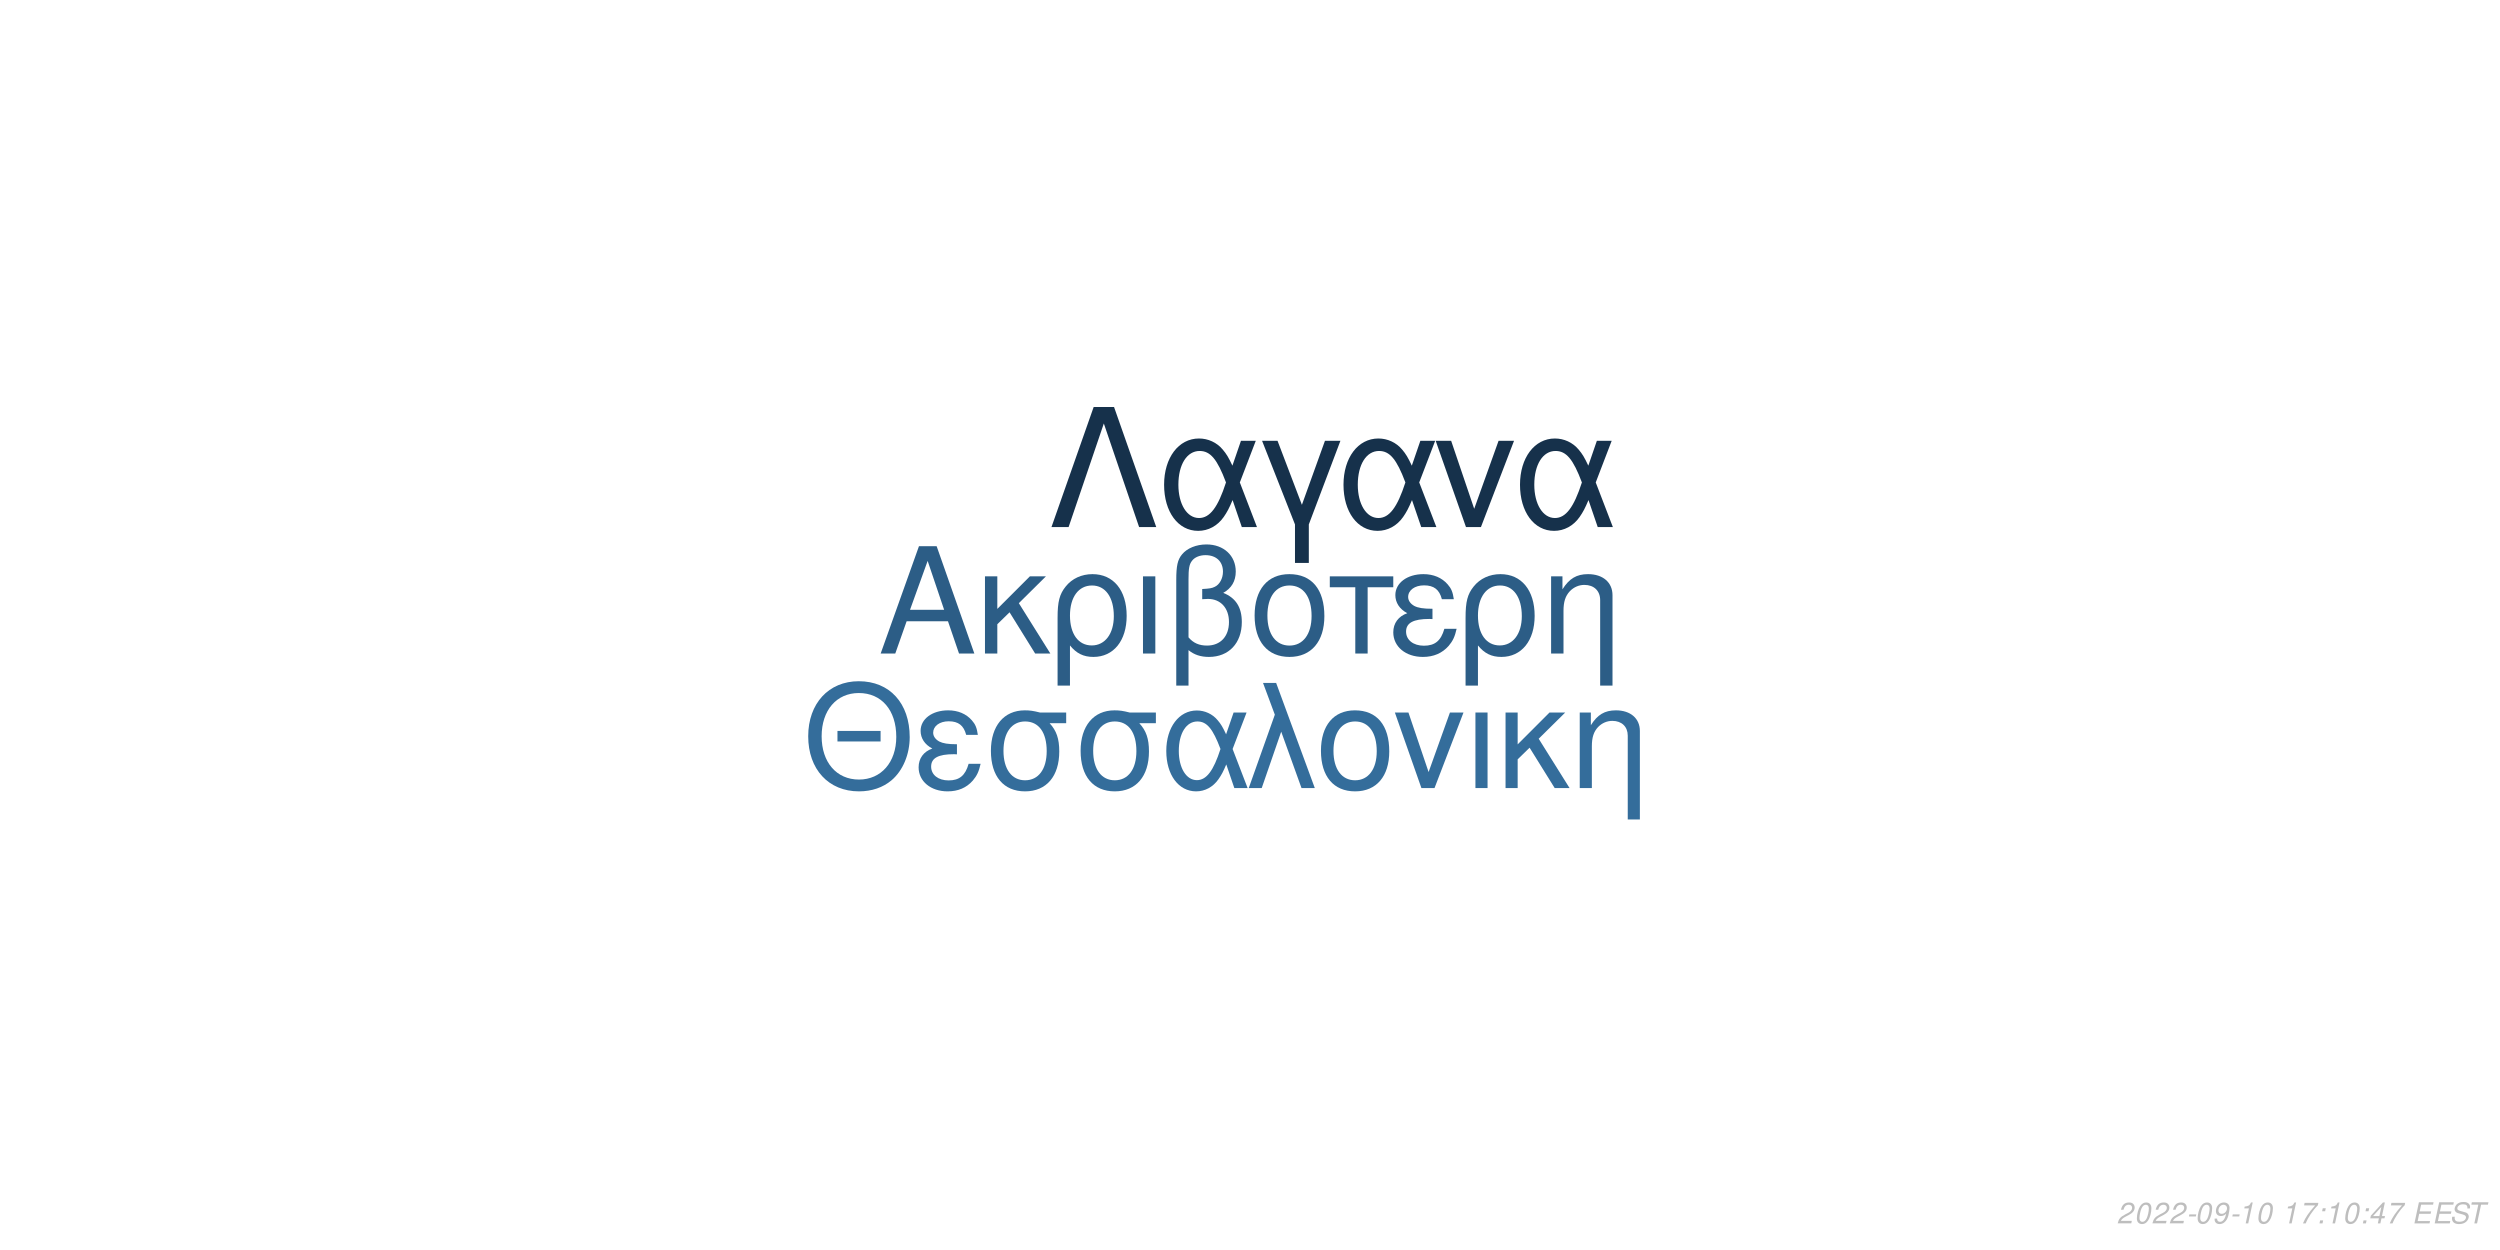
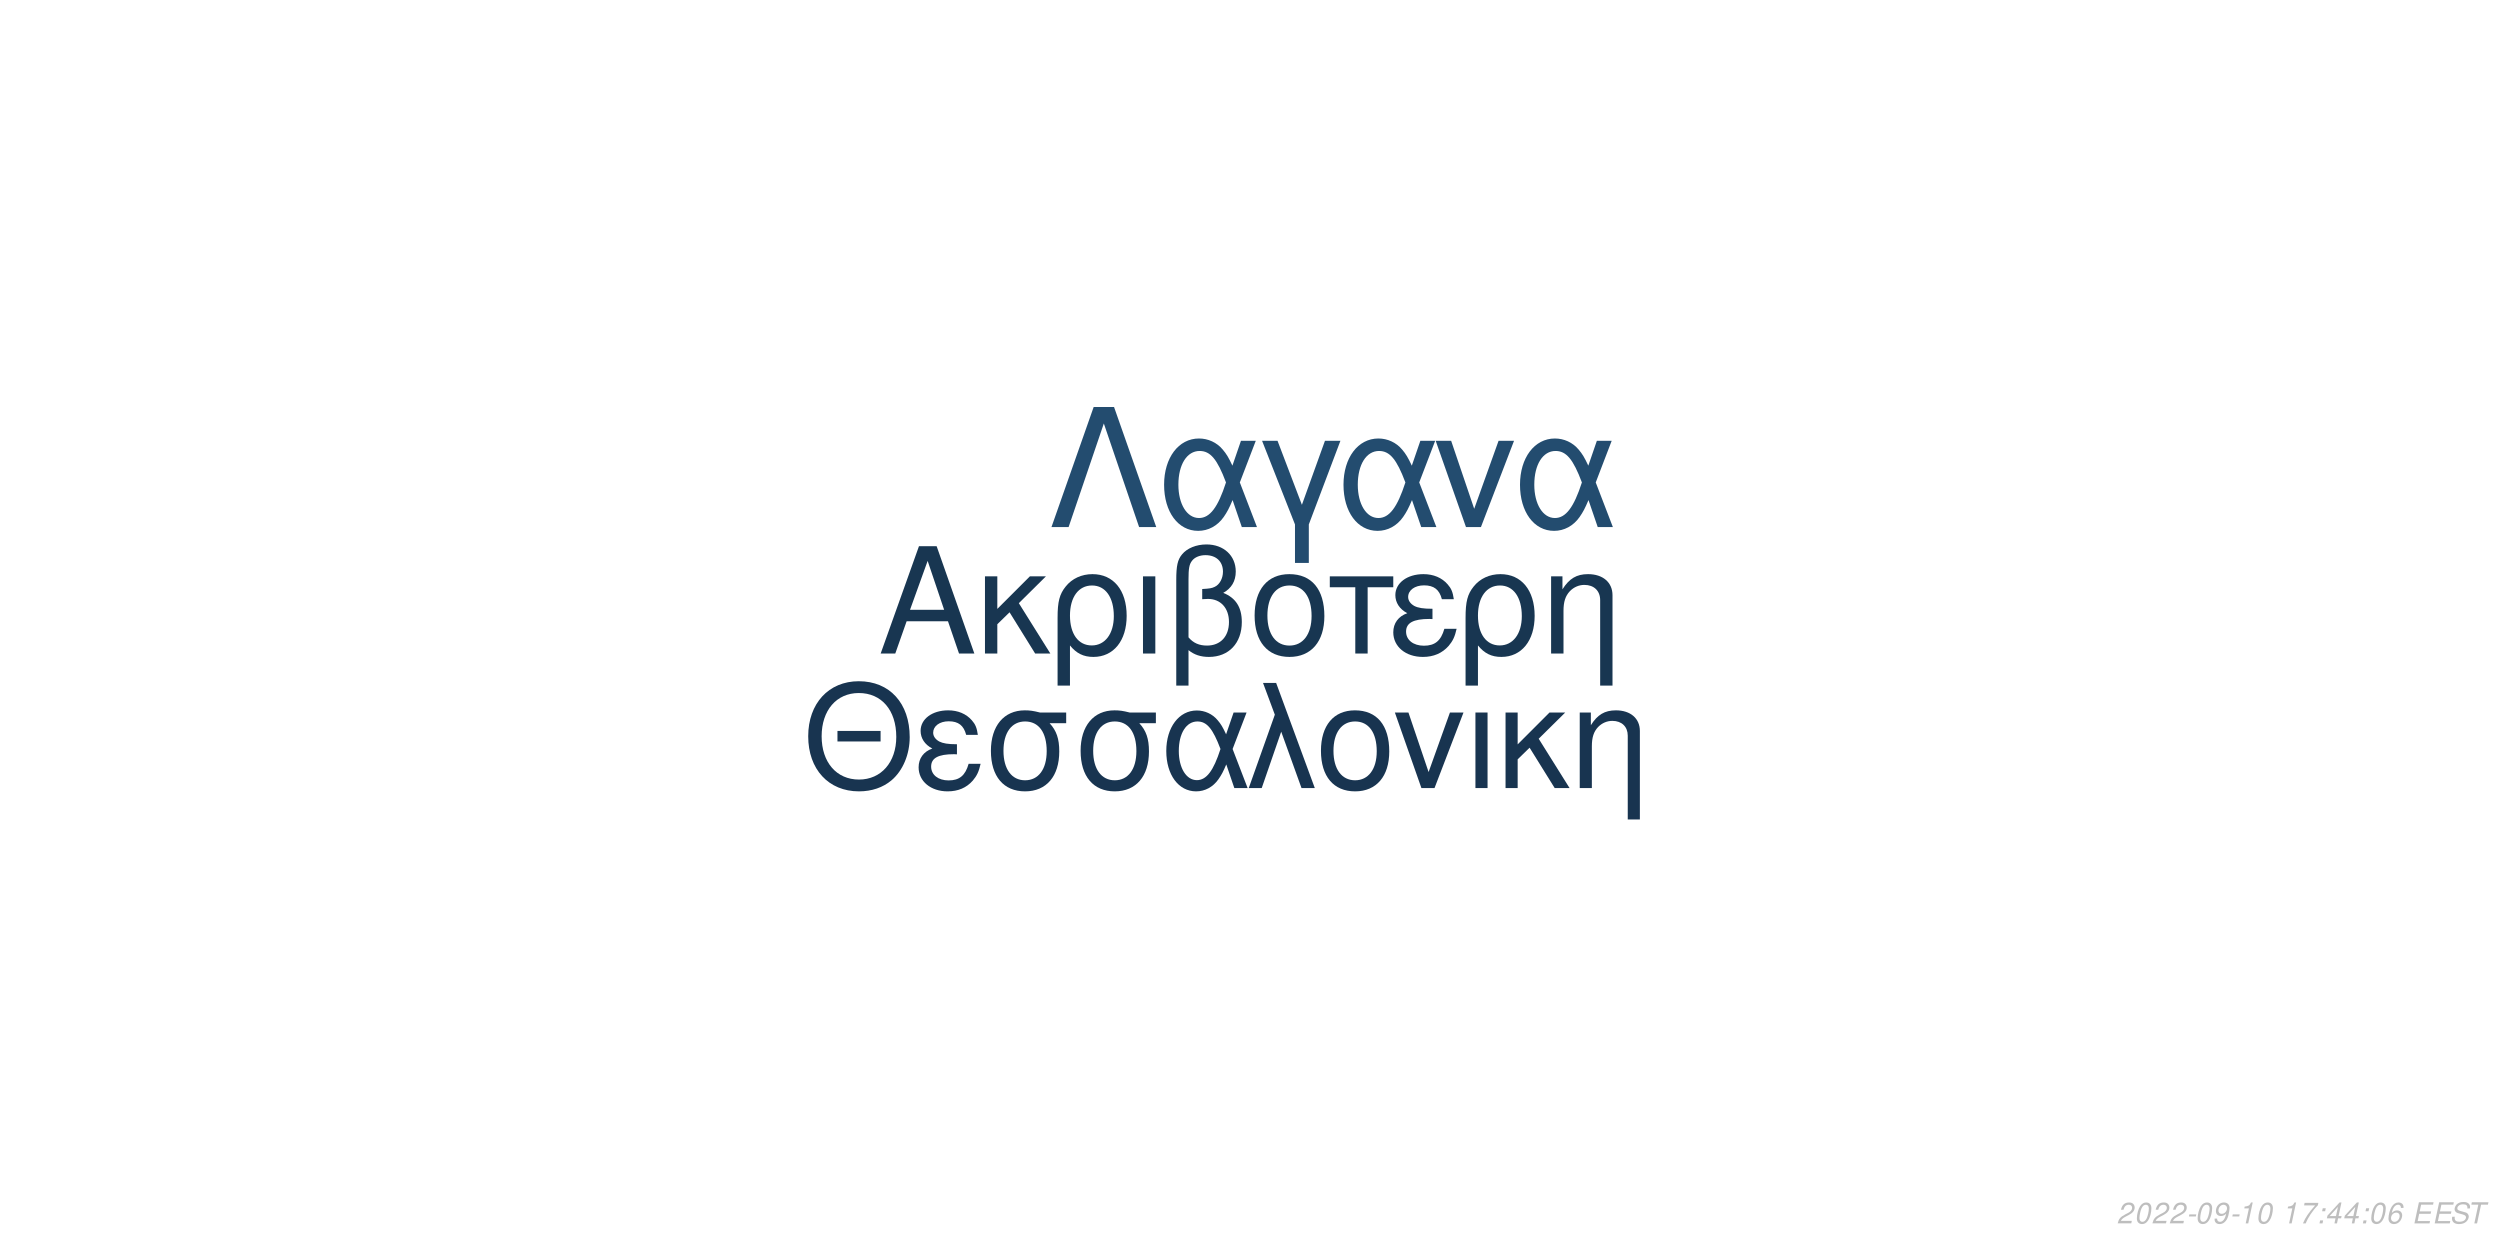
<svg xmlns="http://www.w3.org/2000/svg" xmlns:xlink="http://www.w3.org/1999/xlink" width="864pt" height="432pt" viewBox="0 0 864 432" version="1.1">
  <defs>
    <g>
      <symbol overflow="visible" id="glyph0-0">
        <path style="stroke:none;" d="" />
      </symbol>
      <symbol overflow="visible" id="glyph0-1">
        <path style="stroke:none;" d="M 24.125 -11.141 L 27.938 0 L 33.234 0 L 20.203 -37.094 L 14.094 -37.094 L 0.859 0 L 5.906 0 L 9.828 -11.141 Z M 22.797 -15.109 L 11 -15.109 L 17.094 -32.016 Z M 22.797 -15.109 " />
      </symbol>
      <symbol overflow="visible" id="glyph0-2">
        <path style="stroke:none;" d="M 7.172 -15.422 L 7.172 -26.672 L 2.906 -26.672 L 2.906 0 L 7.172 0 L 7.172 -10.125 L 11.406 -14.25 L 20.25 0 L 25.5 0 L 14.609 -17.406 L 23.969 -26.672 L 18.422 -26.672 Z M 7.172 -15.422 " />
      </symbol>
      <symbol overflow="visible" id="glyph0-3">
        <path style="stroke:none;" d="M 3 11.094 L 7.281 11.094 L 7.281 -2.797 C 9.516 -0.047 11.953 1.172 15.375 1.172 C 22.344 1.172 26.875 -4.422 26.875 -13.031 C 26.875 -21.891 22.297 -27.438 15.062 -27.438 C 11.297 -27.438 7.984 -25.906 5.797 -23.156 C 3.672 -20.516 3 -17.969 3 -12.359 Z M 14.906 -23.516 C 19.547 -23.516 22.438 -19.438 22.438 -12.922 C 22.438 -6.812 19.391 -2.797 14.812 -2.797 C 10.172 -2.797 7.281 -6.766 7.281 -13.125 C 7.281 -19.484 10.234 -23.516 14.906 -23.516 Z M 14.906 -23.516 " />
      </symbol>
      <symbol overflow="visible" id="glyph0-4">
        <path style="stroke:none;" d="M 3.516 0 L 7.781 0 L 7.781 -26.672 L 3.516 -26.672 Z M 3.516 0 " />
      </symbol>
      <symbol overflow="visible" id="glyph0-5">
        <path style="stroke:none;" d="M 4.016 11.094 L 8.25 11.094 L 8.25 -1.172 C 10.172 0.406 12.422 1.172 15.312 1.172 C 22.188 1.172 26.672 -3.609 26.672 -10.891 C 26.672 -15.984 24.578 -19.234 20.25 -20.969 C 23.109 -22.547 24.578 -25.031 24.578 -28.344 C 24.578 -33.844 20.406 -37.703 14.453 -37.703 C 10.938 -37.703 7.734 -36.391 6 -34.25 C 4.484 -32.422 4.016 -30.328 4.016 -25.391 Z M 8.25 -25.656 C 8.25 -29.359 8.5 -30.844 9.469 -32.062 C 10.375 -33.281 12.156 -34 14.094 -34 C 17.812 -34 20.156 -31.812 20.156 -28.297 C 20.156 -25.953 18.984 -23.812 17.297 -23.047 C 16.281 -22.547 15.469 -22.438 12.984 -22.297 L 12.984 -18.781 C 13.734 -18.828 14.344 -18.875 14.969 -18.875 C 19.344 -18.875 22.234 -15.719 22.234 -10.891 C 22.234 -5.906 19.281 -2.75 14.656 -2.75 C 11.953 -2.75 9.922 -3.609 8.25 -5.594 Z M 8.25 -25.656 " />
      </symbol>
      <symbol overflow="visible" id="glyph0-6">
        <path style="stroke:none;" d="M 14.094 -27.438 C 6.562 -27.438 2.094 -22.094 2.094 -13.125 C 2.094 -4.125 6.562 1.172 14.141 1.172 C 21.672 1.172 26.203 -4.172 26.203 -12.922 C 26.203 -22.188 21.828 -27.438 14.094 -27.438 Z M 14.141 -23.516 C 18.938 -23.516 21.781 -19.594 21.781 -12.984 C 21.781 -6.672 18.828 -2.75 14.141 -2.75 C 9.422 -2.75 6.516 -6.672 6.516 -13.125 C 6.516 -19.594 9.422 -23.516 14.141 -23.516 Z M 14.141 -23.516 " />
      </symbol>
      <symbol overflow="visible" id="glyph0-7">
        <path style="stroke:none;" d="M 7.891 0 L 12.156 0 L 12.156 -22.906 L 21.016 -22.906 L 21.016 -26.672 L -0.922 -26.672 L -0.922 -22.906 L 7.891 -22.906 Z M 7.891 0 " />
      </symbol>
      <symbol overflow="visible" id="glyph0-8">
        <path style="stroke:none;" d="M 14.562 -15.469 C 11.344 -15.469 9.562 -15.781 8.297 -16.438 C 6.922 -17.203 6.156 -18.328 6.156 -19.547 C 6.156 -21.891 8.453 -23.562 11.656 -23.562 C 15.062 -23.562 16.953 -22.094 17.812 -18.781 L 21.938 -18.781 C 21.578 -21.266 21.062 -22.5 19.797 -23.922 C 17.812 -26.203 14.906 -27.438 11.453 -27.438 C 5.797 -27.438 1.734 -24.375 1.734 -20.203 C 1.734 -17.609 3.156 -15.375 5.859 -13.938 C 2.797 -12.875 1.016 -10.484 1.016 -7.328 C 1.016 -2.391 5.297 1.172 11.25 1.172 C 14.969 1.172 17.906 -0.109 20.156 -2.641 C 21.578 -4.328 22.297 -5.797 22.906 -8.547 L 18.672 -8.547 C 17.5 -4.422 15.422 -2.703 11.609 -2.703 C 7.938 -2.703 5.438 -4.688 5.438 -7.578 C 5.438 -10.578 7.938 -11.953 13.484 -11.953 C 13.641 -11.953 14.094 -11.953 14.562 -11.906 Z M 14.562 -15.469 " />
      </symbol>
      <symbol overflow="visible" id="glyph0-9">
        <path style="stroke:none;" d="M 3.562 -26.672 L 3.562 0 L 7.844 0 L 7.844 -14.703 C 7.844 -17.906 8.5 -19.891 10.031 -21.531 C 11.406 -22.953 13.188 -23.719 15.062 -23.719 C 18.375 -23.719 20.516 -21.672 20.516 -18.469 L 20.516 11.094 L 24.781 11.094 L 24.781 -20.156 C 24.781 -24.578 21.469 -27.438 16.328 -27.438 C 12.359 -27.438 9.828 -25.906 7.484 -22.188 L 7.484 -26.672 Z M 3.562 -26.672 " />
      </symbol>
      <symbol overflow="visible" id="glyph1-0">
        <path style="stroke:none;" d="" />
      </symbol>
      <symbol overflow="visible" id="glyph1-1">
        <path style="stroke:none;" d="M 26.859 -19.734 L 11.953 -19.734 L 11.953 -16.094 L 26.859 -16.094 Z M 19.328 -36.922 C 8.922 -36.922 1.844 -29.25 1.844 -17.891 C 1.844 -6.484 8.875 1.141 19.391 1.141 C 23.812 1.141 27.703 -0.203 30.641 -2.688 C 34.578 -6.031 36.922 -11.656 36.922 -17.594 C 36.922 -29.297 30 -36.922 19.328 -36.922 Z M 19.328 -32.844 C 27.203 -32.844 32.281 -26.906 32.281 -17.688 C 32.281 -8.922 27.062 -2.938 19.391 -2.938 C 11.609 -2.938 6.484 -8.922 6.484 -17.891 C 6.484 -26.859 11.609 -32.844 19.328 -32.844 Z M 19.328 -32.844 " />
      </symbol>
      <symbol overflow="visible" id="glyph1-2">
        <path style="stroke:none;" d="M 14.25 -15.141 C 11.109 -15.141 9.375 -15.453 8.125 -16.094 C 6.781 -16.844 6.031 -17.938 6.031 -19.141 C 6.031 -21.422 8.266 -23.078 11.406 -23.078 C 14.75 -23.078 16.594 -21.625 17.438 -18.391 L 21.469 -18.391 C 21.125 -20.828 20.625 -22.031 19.391 -23.422 C 17.438 -25.656 14.594 -26.859 11.219 -26.859 C 5.688 -26.859 1.688 -23.875 1.688 -19.781 C 1.688 -17.234 3.094 -15.047 5.734 -13.656 C 2.734 -12.609 1 -10.266 1 -7.172 C 1 -2.344 5.188 1.141 11.016 1.141 C 14.656 1.141 17.547 -0.094 19.734 -2.594 C 21.125 -4.234 21.828 -5.688 22.422 -8.375 L 18.281 -8.375 C 17.141 -4.328 15.094 -2.641 11.359 -2.641 C 7.766 -2.641 5.328 -4.578 5.328 -7.422 C 5.328 -10.359 7.766 -11.703 13.203 -11.703 C 13.359 -11.703 13.797 -11.703 14.25 -11.656 Z M 14.25 -15.141 " />
      </symbol>
      <symbol overflow="visible" id="glyph1-3">
        <path style="stroke:none;" d="M 29 -26.109 L 19.938 -26.109 C 17.594 -26.703 16.438 -26.859 14.703 -26.859 C 7.469 -26.859 2.984 -21.469 2.984 -12.859 C 2.984 -4.031 7.375 1.141 14.797 1.141 C 22.172 1.141 26.609 -4.078 26.609 -12.656 C 26.609 -17.047 25.656 -19.828 23.266 -22.422 L 29 -22.422 Z M 14.797 -23.016 C 19.531 -23.016 22.266 -19.234 22.266 -12.75 C 22.266 -6.531 19.438 -2.688 14.797 -2.688 C 10.172 -2.688 7.328 -6.531 7.328 -12.859 C 7.328 -19.188 10.172 -23.016 14.797 -23.016 Z M 14.797 -23.016 " />
      </symbol>
      <symbol overflow="visible" id="glyph1-4">
        <path style="stroke:none;" d="M 29.344 -26.109 L 24.859 -26.109 L 22.266 -18.578 C 21.125 -21.031 20.484 -22.125 19.328 -23.469 C 17.547 -25.609 14.906 -26.812 12.156 -26.812 C 5.984 -26.812 1.594 -20.984 1.594 -12.812 C 1.594 -4.578 5.828 1.141 11.906 1.141 C 14.953 1.141 17.734 -0.344 19.625 -3.047 C 20.672 -4.531 21.281 -5.688 22.328 -8.172 L 25.109 0 L 29.703 0 L 24.516 -13.5 Z M 20.328 -13.5 C 17.891 -5.922 15.453 -2.734 12.156 -2.734 C 8.516 -2.734 5.922 -6.922 5.922 -12.812 C 5.922 -18.938 8.516 -23.016 12.359 -23.016 C 15.594 -23.016 17.688 -20.531 20.328 -13.5 Z M 20.328 -13.5 " />
      </symbol>
      <symbol overflow="visible" id="glyph1-5">
        <path style="stroke:none;" d="M 1.094 0 L 5.578 0 L 12.312 -19.484 L 19.328 0 L 23.922 0 L 10.562 -36.328 L 6.031 -36.328 L 10.109 -25.359 Z M 1.094 0 " />
      </symbol>
      <symbol overflow="visible" id="glyph1-6">
        <path style="stroke:none;" d="M 13.797 -26.859 C 6.422 -26.859 2.047 -21.625 2.047 -12.859 C 2.047 -4.031 6.422 1.141 13.859 1.141 C 21.234 1.141 25.656 -4.078 25.656 -12.656 C 25.656 -21.719 21.375 -26.859 13.797 -26.859 Z M 13.859 -23.016 C 18.531 -23.016 21.328 -19.188 21.328 -12.703 C 21.328 -6.531 18.438 -2.688 13.859 -2.688 C 9.219 -2.688 6.375 -6.531 6.375 -12.859 C 6.375 -19.188 9.219 -23.016 13.859 -23.016 Z M 13.859 -23.016 " />
      </symbol>
      <symbol overflow="visible" id="glyph1-7">
        <path style="stroke:none;" d="M 14.297 0 L 24.312 -26.109 L 19.625 -26.109 L 12.25 -5.531 L 5.281 -26.109 L 0.594 -26.109 L 9.766 0 Z M 14.297 0 " />
      </symbol>
      <symbol overflow="visible" id="glyph1-8">
        <path style="stroke:none;" d="M 3.438 0 L 7.625 0 L 7.625 -26.109 L 3.438 -26.109 Z M 3.438 0 " />
      </symbol>
      <symbol overflow="visible" id="glyph1-9">
        <path style="stroke:none;" d="M 7.031 -15.094 L 7.031 -26.109 L 2.844 -26.109 L 2.844 0 L 7.031 0 L 7.031 -9.922 L 11.156 -13.953 L 19.828 0 L 24.969 0 L 14.297 -17.047 L 23.469 -26.109 L 18.031 -26.109 Z M 7.031 -15.094 " />
      </symbol>
      <symbol overflow="visible" id="glyph1-10">
        <path style="stroke:none;" d="M 3.484 -26.109 L 3.484 0 L 7.672 0 L 7.672 -14.406 C 7.672 -17.547 8.328 -19.484 9.812 -21.078 C 11.156 -22.469 12.906 -23.219 14.75 -23.219 C 17.984 -23.219 20.078 -21.234 20.078 -18.094 L 20.078 10.859 L 24.266 10.859 L 24.266 -19.734 C 24.266 -24.062 21.031 -26.859 16 -26.859 C 12.109 -26.859 9.609 -25.359 7.328 -21.719 L 7.328 -26.109 Z M 3.484 -26.109 " />
      </symbol>
      <symbol overflow="visible" id="glyph2-0">
        <path style="stroke:none;" d="" />
      </symbol>
      <symbol overflow="visible" id="glyph2-1">
        <path style="stroke:none;" d="M 22.531 -41.484 L 15.484 -41.484 L 0.906 0 L 6.828 0 L 19 -35.797 L 31.188 0 L 37.109 0 Z M 22.531 -41.484 " />
      </symbol>
      <symbol overflow="visible" id="glyph2-2">
        <path style="stroke:none;" d="M 33.516 -29.812 L 28.391 -29.812 L 25.438 -21.219 C 24.125 -24.016 23.391 -25.266 22.078 -26.797 C 20.031 -29.25 17.016 -30.609 13.891 -30.609 C 6.828 -30.609 1.828 -23.953 1.828 -14.625 C 1.828 -5.234 6.656 1.312 13.594 1.312 C 17.078 1.312 20.266 -0.391 22.422 -3.469 C 23.609 -5.172 24.297 -6.484 25.5 -9.328 L 28.688 0 L 33.922 0 L 28 -15.422 Z M 23.219 -15.422 C 20.422 -6.766 17.641 -3.125 13.891 -3.125 C 9.734 -3.125 6.766 -7.906 6.766 -14.625 C 6.766 -21.625 9.734 -26.297 14.109 -26.297 C 17.812 -26.297 20.203 -23.453 23.219 -15.422 Z M 23.219 -15.422 " />
      </symbol>
      <symbol overflow="visible" id="glyph2-3">
        <path style="stroke:none;" d="M 12.062 12.406 L 16.844 12.406 L 16.844 -0.906 L 27.766 -29.812 L 22.422 -29.812 L 14.453 -7.688 L 6.031 -29.812 L 0.688 -29.812 L 12.062 -0.906 Z M 12.062 12.406 " />
      </symbol>
      <symbol overflow="visible" id="glyph2-4">
        <path style="stroke:none;" d="M 16.328 0 L 27.766 -29.812 L 22.422 -29.812 L 14 -6.312 L 6.031 -29.812 L 0.688 -29.812 L 11.156 0 Z M 16.328 0 " />
      </symbol>
      <symbol overflow="visible" id="glyph3-0">
        <path style="stroke:none;" d="" />
      </symbol>
      <symbol overflow="visible" id="glyph3-1">
        <path style="stroke:none;" d="M 5.234 -0.875 L 1.469 -0.875 C 1.641 -1.375 2.203 -1.891 3.109 -2.344 L 4.234 -2.938 C 5.562 -3.625 6.219 -4.469 6.219 -5.484 C 6.219 -5.938 6.062 -6.359 5.797 -6.656 C 5.469 -7.047 4.984 -7.234 4.312 -7.234 C 2.766 -7.234 1.891 -6.453 1.484 -4.734 L 2.375 -4.734 C 2.484 -5.188 2.609 -5.484 2.797 -5.75 C 3.094 -6.203 3.609 -6.453 4.188 -6.453 C 4.891 -6.453 5.344 -6.031 5.344 -5.375 C 5.344 -4.703 4.859 -4.094 4.016 -3.656 L 2.984 -3.125 C 1.234 -2.188 0.797 -1.656 0.344 -0.016 L 5.047 -0.016 Z M 5.234 -0.875 " />
      </symbol>
      <symbol overflow="visible" id="glyph3-2">
        <path style="stroke:none;" d="M 4.203 -7.234 C 3.375 -7.234 2.688 -6.812 2.125 -5.984 C 1.484 -5.047 0.984 -3.188 0.984 -1.734 C 0.984 -1.109 1.172 -0.562 1.484 -0.266 C 1.797 0.047 2.281 0.234 2.766 0.234 C 3.625 0.234 4.281 -0.156 4.859 -1.016 C 5.516 -1.953 6 -3.797 6 -5.266 C 6 -6.5 5.328 -7.234 4.203 -7.234 Z M 4.094 -6.453 C 4.734 -6.453 5.125 -5.984 5.125 -5.156 C 5.125 -4.203 4.781 -2.625 4.406 -1.812 C 3.984 -0.938 3.516 -0.547 2.875 -0.547 C 2.25 -0.547 1.875 -1.031 1.875 -1.828 C 1.875 -2.797 2.203 -4.344 2.594 -5.203 C 2.984 -6.047 3.453 -6.453 4.094 -6.453 Z M 4.094 -6.453 " />
      </symbol>
      <symbol overflow="visible" id="glyph3-3">
        <path style="stroke:none;" d="M 3.516 -3.125 L 1.125 -3.125 L 0.969 -2.406 L 3.359 -2.406 Z M 3.516 -3.125 " />
      </symbol>
      <symbol overflow="visible" id="glyph3-4">
        <path style="stroke:none;" d="M 0.844 -1.656 C 0.844 -1.547 0.844 -1.438 0.844 -1.375 C 0.844 -0.406 1.531 0.234 2.578 0.234 C 3.203 0.234 3.766 0.016 4.297 -0.438 C 4.938 -1 5.312 -1.656 5.594 -2.719 C 5.844 -3.672 6.016 -4.766 6.016 -5.375 C 6.016 -5.844 5.844 -6.328 5.547 -6.656 C 5.203 -7.031 4.703 -7.234 4.062 -7.234 C 2.516 -7.234 1.297 -5.938 1.297 -4.266 C 1.297 -3.203 1.984 -2.547 3.047 -2.547 C 3.484 -2.547 3.953 -2.672 4.281 -2.891 C 4.406 -2.984 4.547 -3.078 4.828 -3.344 C 4.438 -1.484 3.703 -0.547 2.703 -0.547 C 2.109 -0.547 1.719 -0.938 1.719 -1.547 L 1.719 -1.656 Z M 3.953 -6.453 C 4.625 -6.453 5.141 -5.953 5.141 -5.281 C 5.141 -4.188 4.312 -3.312 3.297 -3.312 C 2.594 -3.312 2.172 -3.734 2.172 -4.453 C 2.172 -5.562 2.984 -6.453 3.953 -6.453 Z M 3.953 -6.453 " />
      </symbol>
      <symbol overflow="visible" id="glyph3-5">
        <path style="stroke:none;" d="M 3.703 -5.188 L 2.594 0 L 3.469 0 L 5.016 -7.234 L 4.438 -7.234 C 3.906 -6.156 3.688 -6.016 2.234 -5.812 L 2.109 -5.188 Z M 3.703 -5.188 " />
      </symbol>
      <symbol overflow="visible" id="glyph3-6">
        <path style="stroke:none;" d="" />
      </symbol>
      <symbol overflow="visible" id="glyph3-7">
        <path style="stroke:none;" d="M 6.703 -7.094 L 1.953 -7.094 L 1.766 -6.219 L 5.594 -6.219 C 3.344 -3.688 2.266 -2.109 1.375 0 L 2.344 0 C 3.031 -1.906 4.828 -4.594 6.547 -6.281 Z M 6.703 -7.094 " />
      </symbol>
      <symbol overflow="visible" id="glyph3-8">
        <path style="stroke:none;" d="M 2.359 -1.031 L 1.312 -1.031 L 1.094 0 L 2.141 0 Z M 3.266 -5.234 L 2.219 -5.234 L 2 -4.203 L 3.047 -4.203 Z M 3.266 -5.234 " />
      </symbol>
      <symbol overflow="visible" id="glyph3-9">
        <path style="stroke:none;" d="M 3.625 -1.75 L 3.266 0 L 4.141 0 L 4.516 -1.75 L 5.562 -1.75 L 5.734 -2.531 L 4.688 -2.531 L 5.688 -7.234 L 5.016 -7.234 L 0.844 -2.672 L 0.641 -1.75 Z M 3.797 -2.531 L 1.594 -2.531 L 4.469 -5.703 Z M 3.797 -2.531 " />
      </symbol>
      <symbol overflow="visible" id="glyph3-10">
+         <path style="stroke:none;" d="M 6.125 -5.344 L 6.141 -5.625 C 6.141 -6.609 5.453 -7.234 4.391 -7.234 C 3.438 -7.234 2.641 -6.719 2.016 -5.703 C 1.422 -4.781 0.938 -2.953 0.938 -1.688 C 0.938 -0.516 1.688 0.234 2.859 0.234 C 3.703 0.234 4.438 -0.156 5 -0.875 C 5.406 -1.422 5.672 -2.156 5.672 -2.766 C 5.672 -3.812 4.969 -4.5 3.906 -4.5 C 3.234 -4.5 2.672 -4.234 2.094 -3.625 C 2.406 -5.375 3.234 -6.453 4.25 -6.453 C 4.703 -6.453 5.062 -6.234 5.172 -5.844 C 5.203 -5.719 5.234 -5.578 5.25 -5.344 Z M 3.656 -3.734 C 4.344 -3.734 4.797 -3.281 4.797 -2.625 C 4.797 -1.469 3.984 -0.547 2.984 -0.547 C 2.297 -0.547 1.812 -1.047 1.812 -1.766 C 1.812 -2.859 2.625 -3.734 3.656 -3.734 Z M 3.656 -3.734 " />
+       </symbol>
+       <symbol overflow="visible" id="glyph3-11">
        <path style="stroke:none;" d="M 2.547 -3.312 L 6.5 -3.312 L 6.688 -4.141 L 2.719 -4.141 L 3.219 -6.469 L 7.344 -6.469 L 7.516 -7.297 L 2.453 -7.297 L 0.906 0 L 6.125 0 L 6.297 -0.812 L 2.016 -0.812 Z M 2.547 -3.312 " />
      </symbol>
-       <symbol overflow="visible" id="glyph3-11">
+       <symbol overflow="visible" id="glyph3-12">
        <path style="stroke:none;" d="M 7.062 -5.156 C 7.125 -5.438 7.141 -5.562 7.141 -5.703 C 7.141 -6.156 6.938 -6.594 6.594 -6.891 C 6.188 -7.25 5.656 -7.406 4.875 -7.406 C 3.844 -7.406 3.047 -7.125 2.5 -6.562 C 2.094 -6.141 1.781 -5.438 1.781 -4.922 C 1.781 -4.297 2.219 -3.766 2.891 -3.562 L 4.594 -3.094 C 5.406 -2.859 5.734 -2.578 5.734 -2.094 C 5.734 -1.781 5.547 -1.406 5.266 -1.141 C 4.844 -0.766 4.266 -0.578 3.453 -0.578 C 2.328 -0.578 1.812 -0.984 1.812 -1.906 C 1.812 -2.047 1.812 -2.125 1.844 -2.312 L 0.984 -2.312 C 0.906 -2.062 0.891 -1.906 0.891 -1.688 C 0.891 -0.484 1.797 0.234 3.297 0.234 C 4.359 0.234 5.234 -0.062 5.812 -0.609 C 6.344 -1.078 6.688 -1.797 6.688 -2.375 C 6.688 -2.641 6.609 -2.906 6.453 -3.156 C 6.234 -3.5 5.938 -3.703 5.469 -3.828 L 3.75 -4.312 C 2.984 -4.547 2.734 -4.734 2.734 -5.188 C 2.734 -5.547 2.875 -5.844 3.188 -6.109 C 3.547 -6.438 4.031 -6.594 4.703 -6.594 C 5.266 -6.594 5.688 -6.484 5.906 -6.297 C 6.094 -6.125 6.219 -5.797 6.219 -5.516 C 6.219 -5.422 6.203 -5.344 6.188 -5.156 Z M 7.062 -5.156 " />
      </symbol>
-       <symbol overflow="visible" id="glyph3-12">
+       <symbol overflow="visible" id="glyph3-13">
        <path style="stroke:none;" d="M 4.938 -6.469 L 7.312 -6.469 L 7.484 -7.297 L 1.75 -7.297 L 1.578 -6.469 L 3.984 -6.469 L 2.609 0 L 3.547 0 Z M 4.938 -6.469 " />
      </symbol>
    </g>
  </defs>
  <g id="surface1">
    <rect x="0" y="0" width="864" height="432" style="fill:rgb(100%,100%,100%);fill-opacity:1;stroke:none;" />
-     <g style="fill:rgb(17.255%,36.471%,52.549%);fill-opacity:1;">
+     <g style="fill:rgb(9.412%,21.176%,31.765%);fill-opacity:1;">
      <use xlink:href="#glyph0-1" x="303.5" y="225.861" />
      <use xlink:href="#glyph0-2" x="337.5" y="225.861" />
      <use xlink:href="#glyph0-3" x="362.5" y="225.861" />
      <use xlink:href="#glyph0-4" x="391.5" y="225.861" />
      <use xlink:href="#glyph0-5" x="402.5" y="225.861" />
      <use xlink:href="#glyph0-6" x="431.5" y="225.861" />
      <use xlink:href="#glyph0-7" x="460.5" y="225.861" />
      <use xlink:href="#glyph0-8" x="480.5" y="225.861" />
      <use xlink:href="#glyph0-3" x="503.5" y="225.861" />
      <use xlink:href="#glyph0-9" x="532.5" y="225.861" />
    </g>
-     <g style="fill:rgb(20.392%,42.745%,60.784%);fill-opacity:1;">
+     <g style="fill:rgb(9.412%,20.392%,31.373%);fill-opacity:1;">
      <use xlink:href="#glyph1-1" x="277.473" y="272.354" />
      <use xlink:href="#glyph1-2" x="316.473" y="272.354" />
      <use xlink:href="#glyph1-3" x="339.473" y="272.354" />
      <use xlink:href="#glyph1-3" x="370.473" y="272.354" />
      <use xlink:href="#glyph1-4" x="401.473" y="272.354" />
      <use xlink:href="#glyph1-5" x="430.473" y="272.354" />
      <use xlink:href="#glyph1-6" x="454.473" y="272.354" />
      <use xlink:href="#glyph1-7" x="481.473" y="272.354" />
      <use xlink:href="#glyph1-8" x="506.473" y="272.354" />
      <use xlink:href="#glyph1-9" x="517.473" y="272.354" />
      <use xlink:href="#glyph1-10" x="542.473" y="272.354" />
    </g>
-     <g style="fill:rgb(8.627%,19.216%,29.412%);fill-opacity:1;">
+     <g style="fill:rgb(13.725%,29.804%,43.529%);fill-opacity:1;">
      <use xlink:href="#glyph2-1" x="362.484" y="182.152" />
      <use xlink:href="#glyph2-2" x="400.484" y="182.152" />
      <use xlink:href="#glyph2-3" x="435.484" y="182.152" />
      <use xlink:href="#glyph2-2" x="462.484" y="182.152" />
      <use xlink:href="#glyph2-4" x="495.484" y="182.152" />
      <use xlink:href="#glyph2-2" x="523.484" y="182.152" />
    </g>
    <g style="fill:rgb(74.51%,74.51%,74.51%);fill-opacity:1;">
      <use xlink:href="#glyph3-1" x="731.52" y="422.81" />
      <use xlink:href="#glyph3-2" x="737.52" y="422.81" />
      <use xlink:href="#glyph3-1" x="743.52" y="422.81" />
      <use xlink:href="#glyph3-1" x="749.52" y="422.81" />
      <use xlink:href="#glyph3-3" x="755.52" y="422.81" />
      <use xlink:href="#glyph3-2" x="758.52" y="422.81" />
      <use xlink:href="#glyph3-4" x="764.52" y="422.81" />
      <use xlink:href="#glyph3-3" x="770.52" y="422.81" />
      <use xlink:href="#glyph3-5" x="773.52" y="422.81" />
      <use xlink:href="#glyph3-2" x="779.52" y="422.81" />
      <use xlink:href="#glyph3-6" x="785.52" y="422.81" />
      <use xlink:href="#glyph3-5" x="788.52" y="422.81" />
      <use xlink:href="#glyph3-7" x="794.52" y="422.81" />
      <use xlink:href="#glyph3-8" x="800.52" y="422.81" />
-       <use xlink:href="#glyph3-5" x="803.52" y="422.81" />
-       <use xlink:href="#glyph3-2" x="809.52" y="422.81" />
+       <use xlink:href="#glyph3-9" x="803.52" y="422.81" />
+       <use xlink:href="#glyph3-9" x="809.52" y="422.81" />
      <use xlink:href="#glyph3-8" x="815.52" y="422.81" />
-       <use xlink:href="#glyph3-9" x="818.52" y="422.81" />
-       <use xlink:href="#glyph3-7" x="824.52" y="422.81" />
+       <use xlink:href="#glyph3-2" x="818.52" y="422.81" />
+       <use xlink:href="#glyph3-10" x="824.52" y="422.81" />
      <use xlink:href="#glyph3-6" x="830.52" y="422.81" />
-       <use xlink:href="#glyph3-10" x="833.52" y="422.81" />
-       <use xlink:href="#glyph3-10" x="840.52" y="422.81" />
-       <use xlink:href="#glyph3-11" x="846.52" y="422.81" />
-       <use xlink:href="#glyph3-12" x="852.52" y="422.81" />
+       <use xlink:href="#glyph3-11" x="833.52" y="422.81" />
+       <use xlink:href="#glyph3-11" x="840.52" y="422.81" />
+       <use xlink:href="#glyph3-12" x="846.52" y="422.81" />
+       <use xlink:href="#glyph3-13" x="852.52" y="422.81" />
    </g>
  </g>
</svg>
